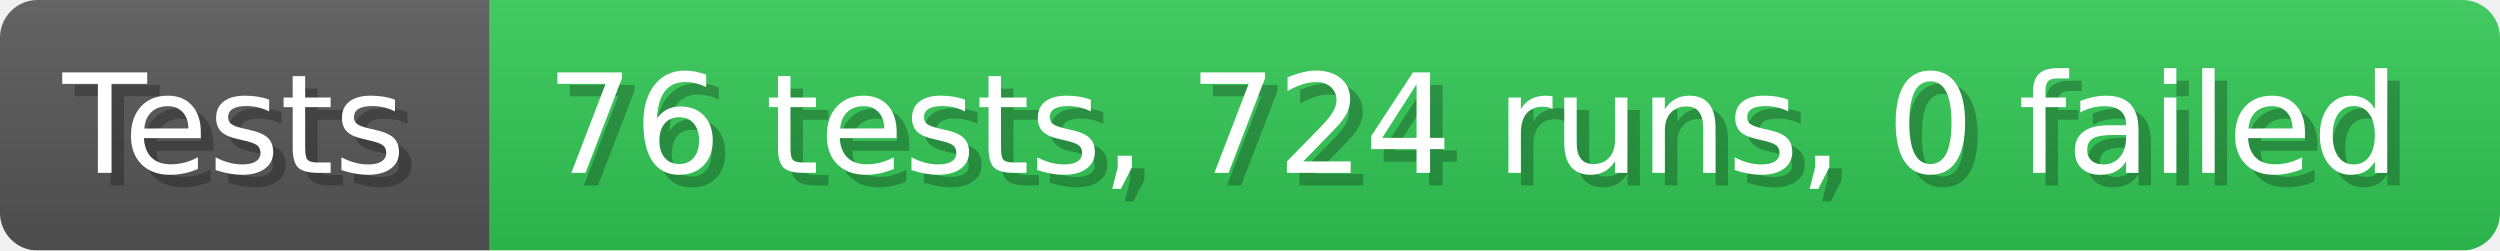
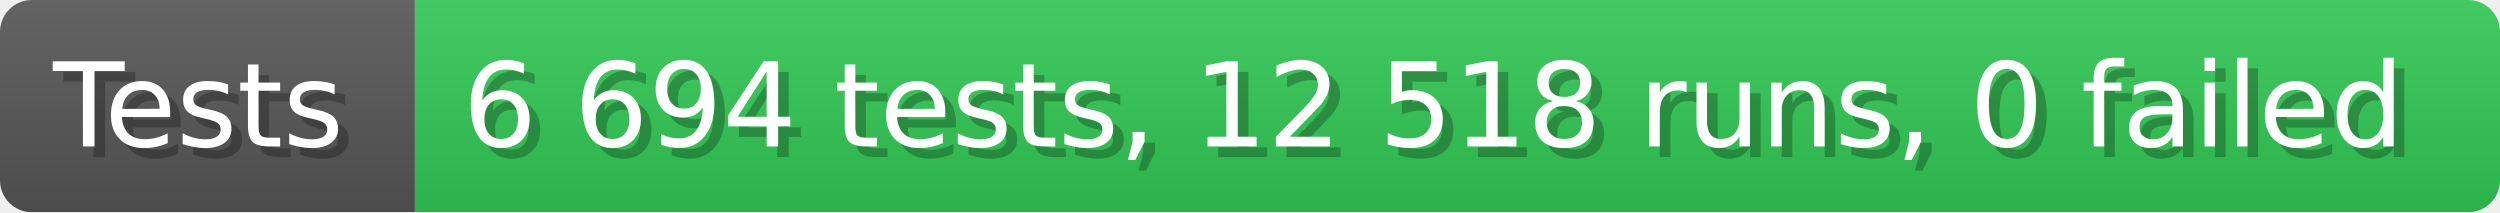
- <svg xmlns="http://www.w3.org/2000/svg" width="199.6" height="20" viewBox="0 0 1996 200" role="img" aria-label="Tests: 76 tests, 724 runs, 0 failed">
+ <svg xmlns="http://www.w3.org/2000/svg" width="235.6" height="20" viewBox="0 0 2356 200" role="img" aria-label="Tests: 6 694 tests, 12 518 runs, 0 failed">
  <linearGradient id="a" x2="0" y2="100%">
    <stop offset="0" stop-opacity=".1" stop-color="#EEE" />
    <stop offset="1" stop-opacity=".1" />
  </linearGradient>
  <mask id="m">
-     <rect width="1996" height="200" rx="30" fill="#FFF" />
+     <rect width="2356" height="200" rx="30" fill="#FFF" />
  </mask>
  <g mask="url(#m)">
    <rect width="391" height="200" fill="#555" />
-     <rect width="1605" height="200" fill="#31c653" x="391" />
-     <rect width="1996" height="200" fill="url(#a)" />
+     <rect width="1965" height="200" fill="#31c653" x="391" />
+     <rect width="2356" height="200" fill="url(#a)" />
  </g>
  <g aria-hidden="true" fill="#fff" text-anchor="start" font-family="Verdana,DejaVu Sans,sans-serif" font-size="110">
    <text x="60" y="148" textLength="291" fill="#000" opacity="0.25">Tests</text>
    <text x="50" y="138" textLength="291">Tests</text>
-     <text x="446" y="148" textLength="1505" fill="#000" opacity="0.25">76 tests, 724 runs, 0 failed</text>
-     <text x="436" y="138" textLength="1505">76 tests, 724 runs, 0 failed</text>
+     <text x="446" y="148" textLength="1865" fill="#000" opacity="0.25">6 694 tests, 12 518 runs, 0 failed</text>
+     <text x="436" y="138" textLength="1865">6 694 tests, 12 518 runs, 0 failed</text>
  </g>
</svg>
